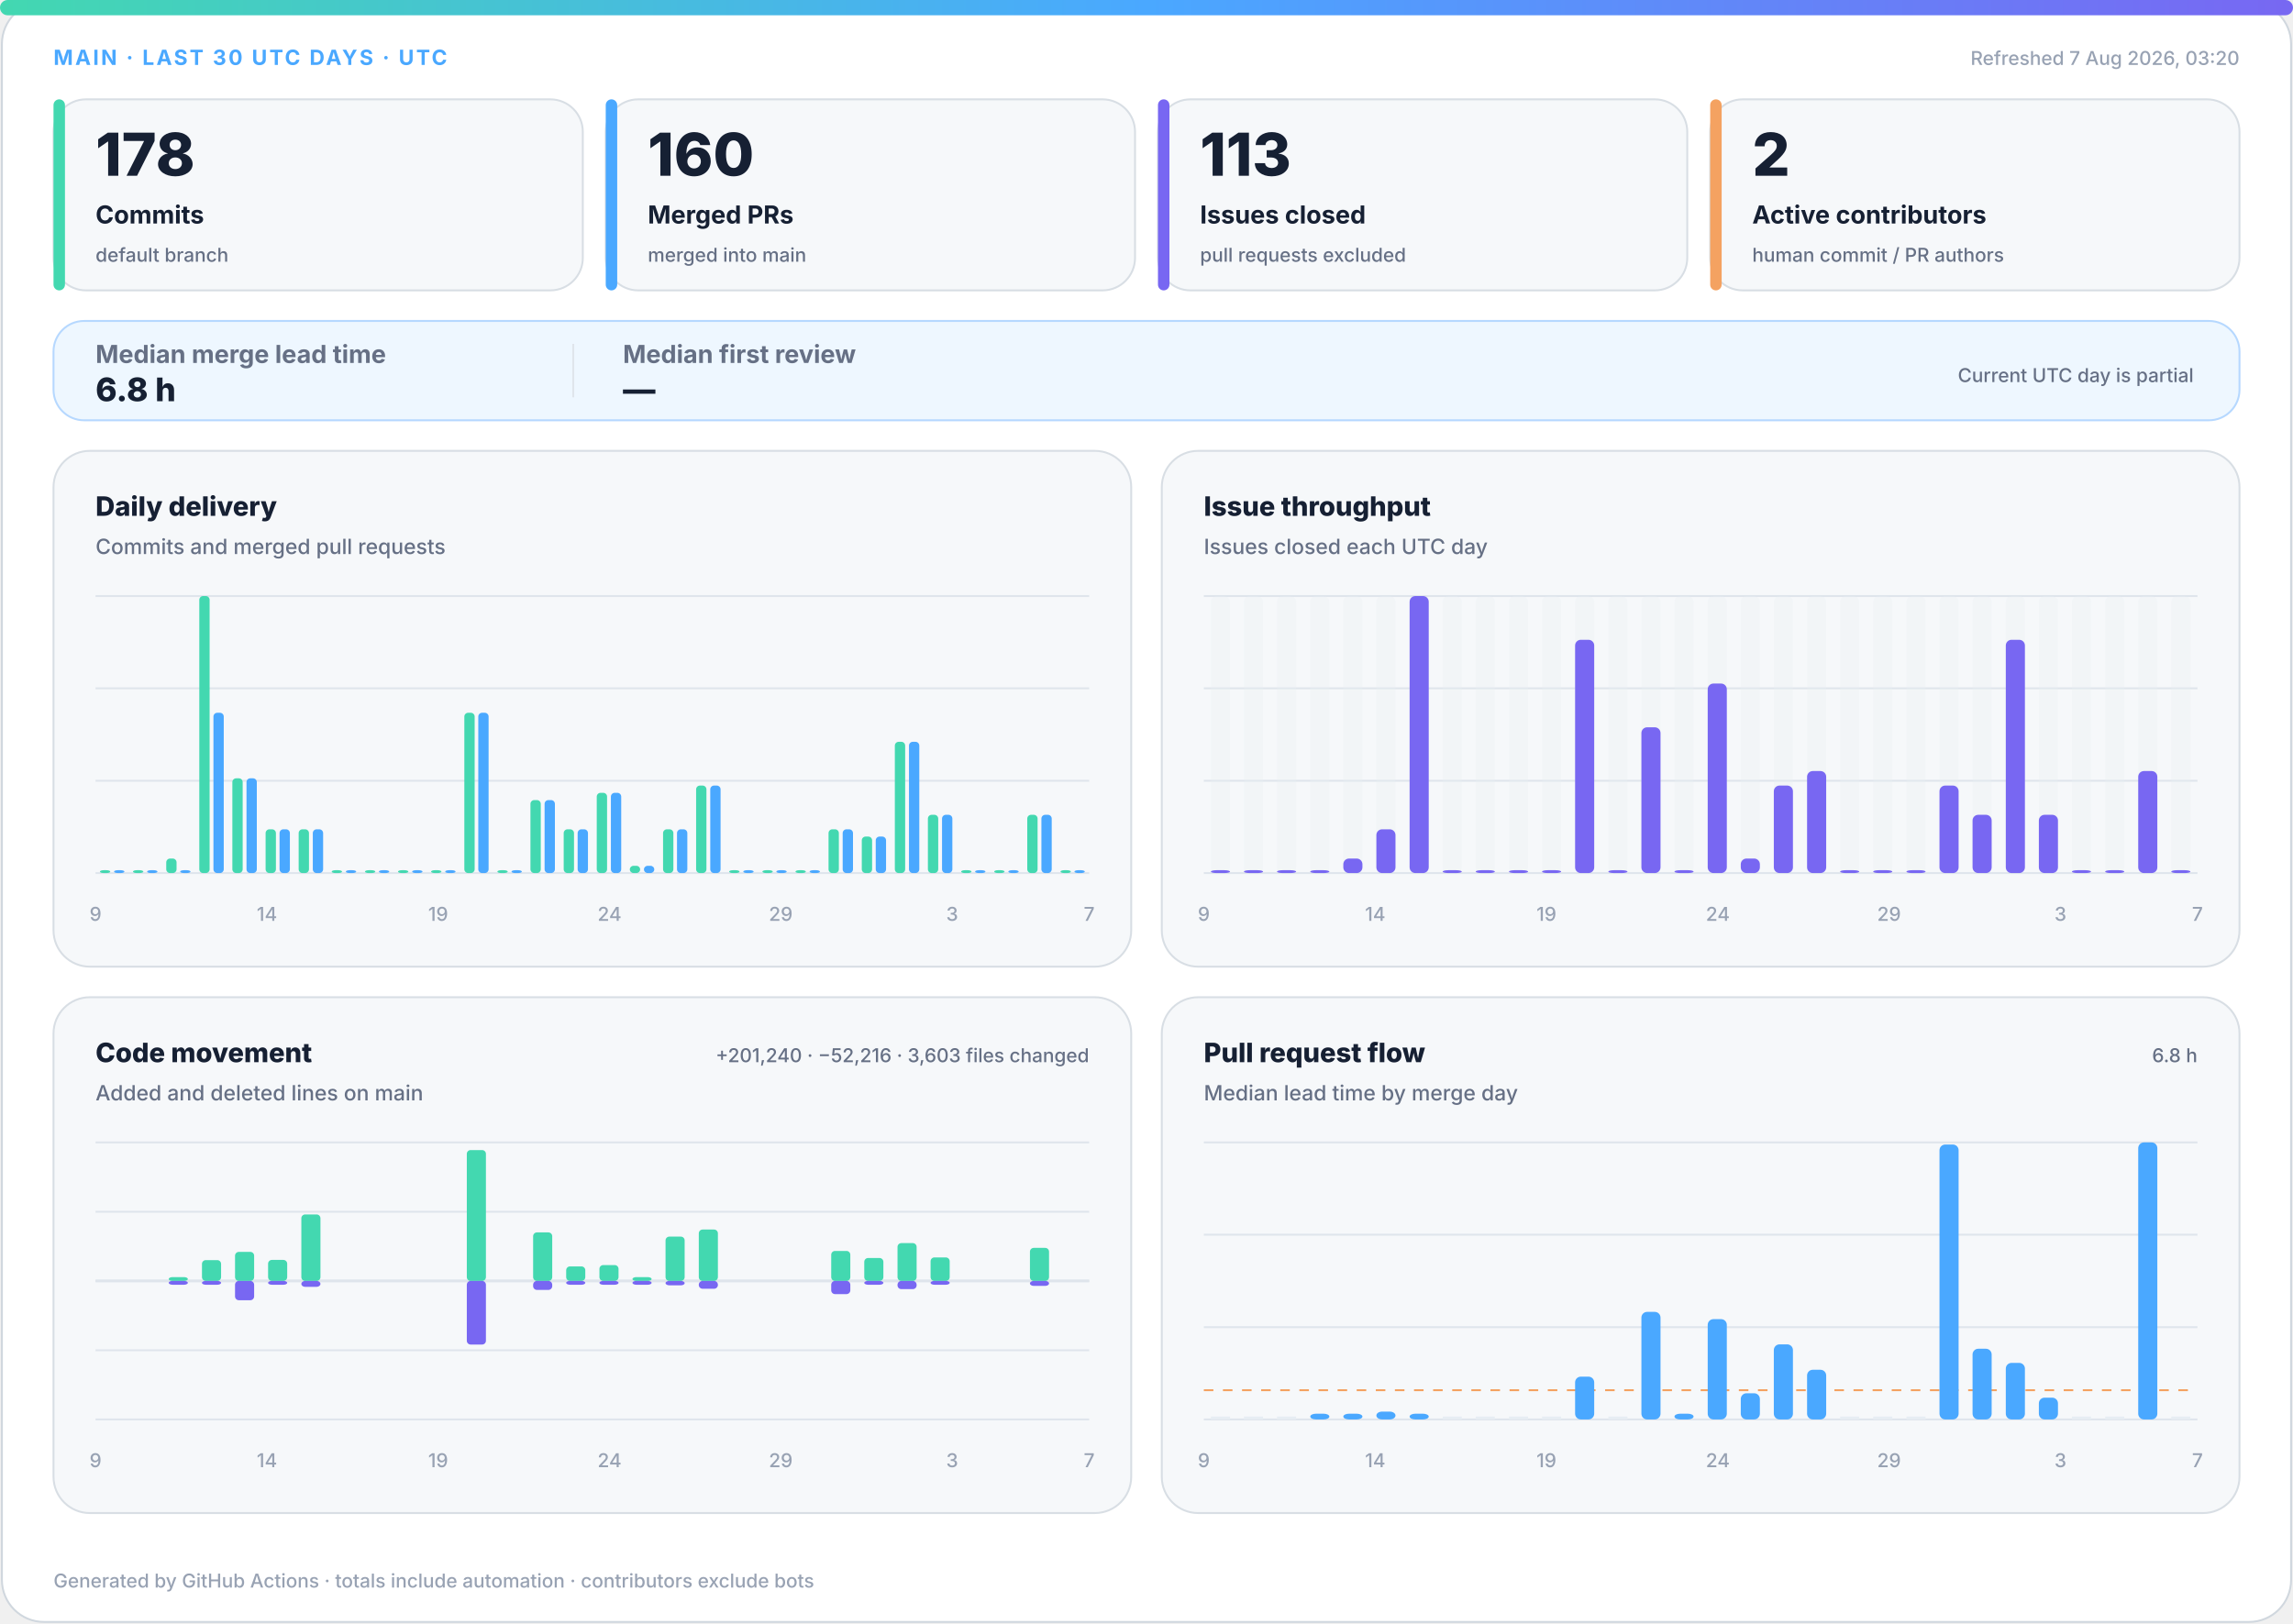
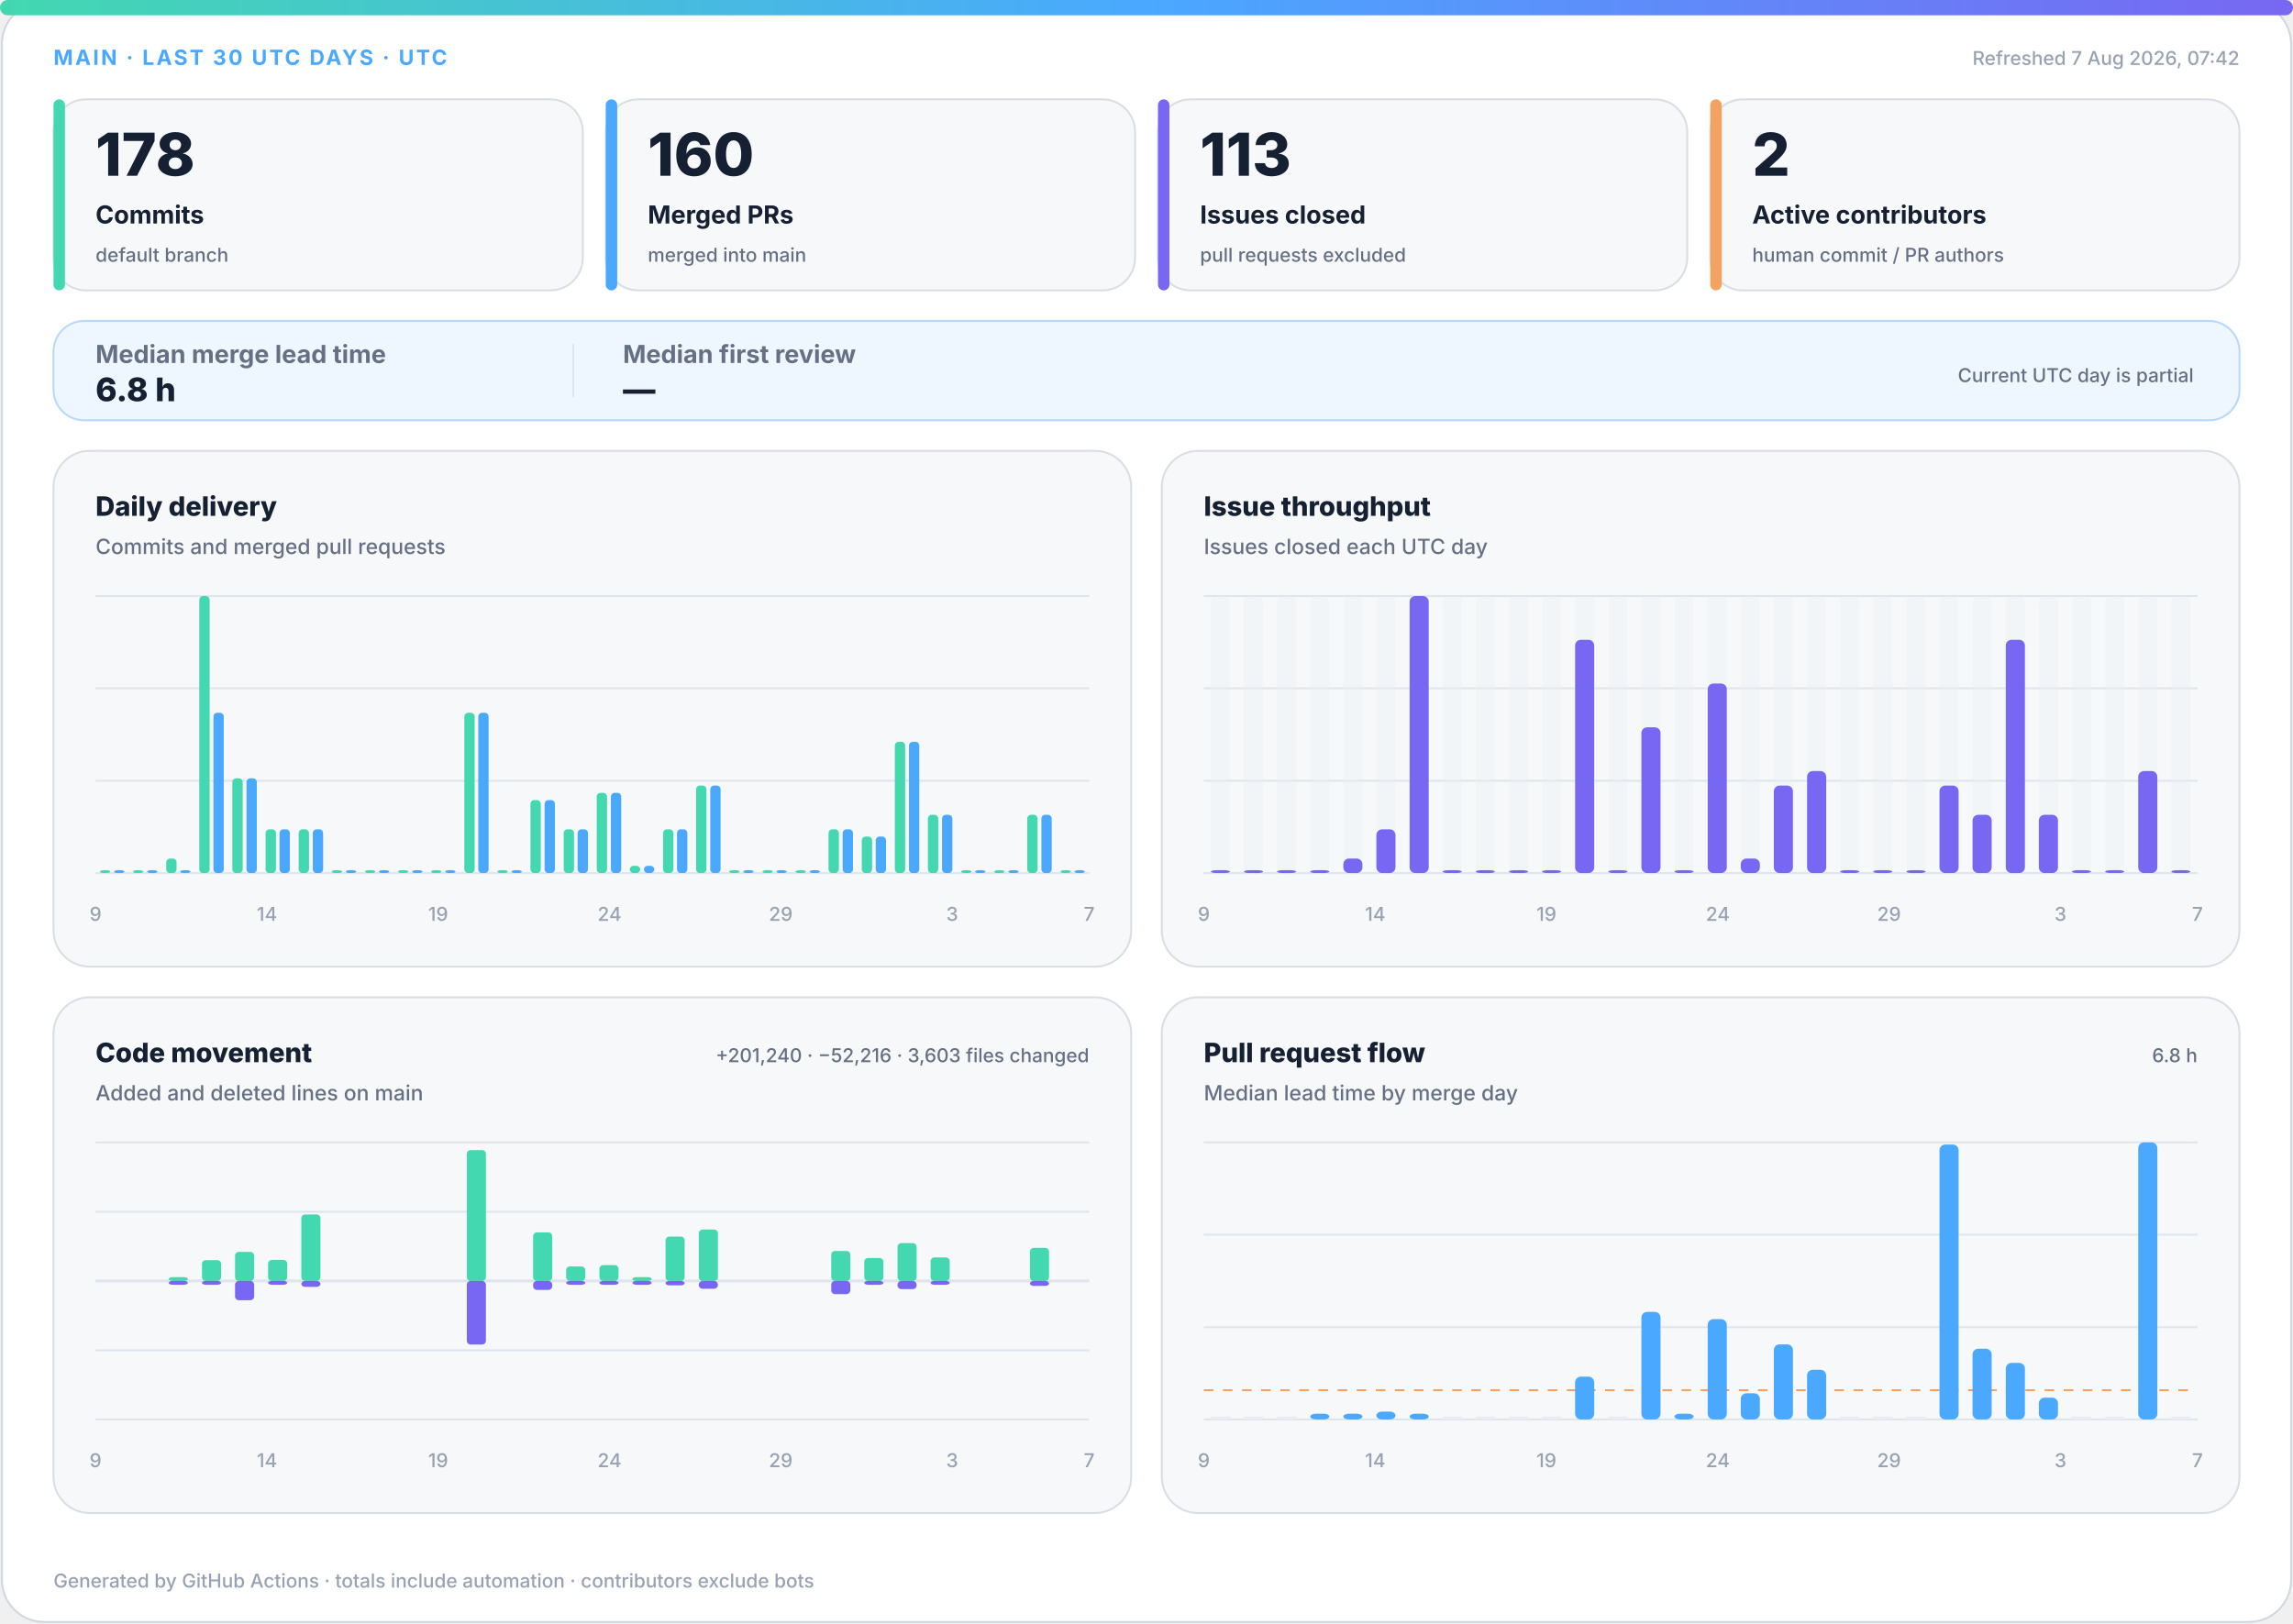
<svg xmlns="http://www.w3.org/2000/svg" width="1200" height="850" viewBox="0 0 1200 850" role="img" aria-labelledby="title desc">
  <defs>
    <linearGradient id="accent" x1="0" y1="0" x2="1" y2="0">
      <stop offset="0%" stop-color="#43d8b0" />
      <stop offset="50%" stop-color="#4aa8ff" />
      <stop offset="100%" stop-color="#7867f2" />
    </linearGradient>
    <linearGradient id="soft" x1="0" y1="0" x2="1" y2="1">
      <stop offset="0%" stop-color="#43d8b0" stop-opacity=".18" />
      <stop offset="100%" stop-color="#7867f2" stop-opacity=".12" />
    </linearGradient>
  </defs>
  <style>
.bg{fill:#fff;stroke:#d0d7de}.surface{fill:#f6f8fa;stroke:#d8dee4}.strong{fill:#eef7ff;stroke:#b6d8ff}.ink{fill:#162033}.muted{fill:#667085}.faint{fill:#98a2b3}.grid{stroke:#dfe5ec}.track{fill:#e7edf3}
.meta{font:750 11px -apple-system,BlinkMacSystemFont,"Segoe UI",sans-serif;letter-spacing:1.1px}.value{font:820 31px -apple-system,BlinkMacSystemFont,"Segoe UI",sans-serif}.label{font:720 13px -apple-system,BlinkMacSystemFont,"Segoe UI",sans-serif}.scope{font:520 10px -apple-system,BlinkMacSystemFont,"Segoe UI",sans-serif}.chart-title{font:760 14px -apple-system,BlinkMacSystemFont,"Segoe UI",sans-serif}.chart-subtitle{font:520 11px -apple-system,BlinkMacSystemFont,"Segoe UI",sans-serif}.small{font:540 10px -apple-system,BlinkMacSystemFont,"Segoe UI",sans-serif}.flow-value{font:780 17px -apple-system,BlinkMacSystemFont,"Segoe UI",sans-serif}
@media(prefers-color-scheme:dark){.bg{fill:#0d1117;stroke:#30363d}.surface{fill:#161b22;stroke:#30363d}.strong{fill:#10263a;stroke:#244d70}.ink{fill:#f0f6fc}.muted{fill:#a7b0bc}.faint{fill:#7d8590}.grid{stroke:#30363d}.track{fill:#27313d}}
</style>
  <rect class="bg" x="1" y="1" width="1198" height="848" rx="22" />
  <rect x="0" y="0" width="1200" height="8" rx="4" fill="url(#accent)" />
  <text class="meta" x="28" y="34" fill="#4aa8ff">MAIN · LAST 30 UTC DAYS · UTC</text>
-   <text class="small faint" x="1172" y="34" text-anchor="end">Refreshed 7 Aug 2026, 03:20</text>
+   <text class="small faint" x="1172" y="34" text-anchor="end">Refreshed 7 Aug 2026, 07:42</text>
  <g>
    <rect class="surface" x="28" y="52" width="277" height="100" rx="17" />
    <rect x="28" y="52" width="6" height="100" rx="3" fill="#43d8b0" />
    <text class="value ink" x="50" y="92" style="font-size:31px">178</text>
    <text class="label ink" x="50" y="117" style="font-size:13px">Commits</text>
    <text class="scope muted" x="50" y="137" style="font-size:10px">default branch</text>
  </g>
  <g>
    <rect class="surface" x="317" y="52" width="277" height="100" rx="17" />
    <rect x="317" y="52" width="6" height="100" rx="3" fill="#4aa8ff" />
    <text class="value ink" x="339" y="92" style="font-size:31px">160</text>
    <text class="label ink" x="339" y="117" style="font-size:13px">Merged PRs</text>
    <text class="scope muted" x="339" y="137" style="font-size:10px">merged into main</text>
  </g>
  <g>
    <rect class="surface" x="606" y="52" width="277" height="100" rx="17" />
    <rect x="606" y="52" width="6" height="100" rx="3" fill="#7867f2" />
    <text class="value ink" x="628" y="92" style="font-size:31px">113</text>
    <text class="label ink" x="628" y="117" style="font-size:13px">Issues closed</text>
    <text class="scope muted" x="628" y="137" style="font-size:10px">pull requests excluded</text>
  </g>
  <g>
    <rect class="surface" x="895" y="52" width="277" height="100" rx="17" />
    <rect x="895" y="52" width="6" height="100" rx="3" fill="#f4a261" />
    <text class="value ink" x="917" y="92" style="font-size:31px">2</text>
    <text class="label ink" x="917" y="117" style="font-size:13px">Active contributors</text>
    <text class="scope muted" x="917" y="137" style="font-size:10px">human commit / PR authors</text>
  </g>
  <g>
    <rect class="strong" x="28" y="168" width="1144" height="52" rx="16" fill="url(#soft)" />
    <text class="label muted" x="50" y="190">Median merge lead time</text>
    <text class="flow-value ink" x="50" y="210">6.8 h</text>
    <line class="grid" x1="300" y1="180" x2="300" y2="208" />
    <text class="label muted" x="326" y="190">Median first review</text>
    <text class="flow-value ink" x="326" y="210">—</text>
    <text class="scope muted" x="1148" y="200" text-anchor="end">Current UTC day is partial</text>
  </g>
  <g>
    <rect class="surface" x="28" y="236" width="564" height="270" rx="19" />
    <text class="chart-title ink" x="50" y="270">Daily delivery</text>
    <text class="chart-subtitle muted" x="50" y="290">Commits and merged pull requests</text>
    <line class="grid" x1="50" y1="312.0" x2="570" y2="312.0" />
    <line class="grid" x1="50" y1="360.3" x2="570" y2="360.3" />
    <line class="grid" x1="50" y1="408.7" x2="570" y2="408.7" />
    <line class="grid" x1="50" y1="457.0" x2="570" y2="457.0" />
    <rect x="52.3" y="455.5" width="5.4" height="1.5" rx="2" fill="#43d8b0" />
    <rect x="59.7" y="455.5" width="5.4" height="1.5" rx="2" fill="#4aa8ff" />
    <rect x="69.6" y="455.5" width="5.4" height="1.5" rx="2" fill="#43d8b0" />
    <rect x="77.0" y="455.5" width="5.4" height="1.5" rx="2" fill="#4aa8ff" />
    <rect x="87.0" y="449.4" width="5.4" height="7.6" rx="2" fill="#43d8b0" />
    <rect x="94.3" y="455.5" width="5.4" height="1.5" rx="2" fill="#4aa8ff" />
    <rect x="104.3" y="312.0" width="5.4" height="145.0" rx="2" fill="#43d8b0" />
    <rect x="111.7" y="373.1" width="5.4" height="83.9" rx="2" fill="#4aa8ff" />
    <rect x="121.6" y="407.4" width="5.4" height="49.6" rx="2" fill="#43d8b0" />
    <rect x="129.0" y="407.4" width="5.4" height="49.6" rx="2" fill="#4aa8ff" />
    <rect x="139.0" y="434.1" width="5.4" height="22.9" rx="2" fill="#43d8b0" />
    <rect x="146.3" y="434.1" width="5.4" height="22.9" rx="2" fill="#4aa8ff" />
    <rect x="156.3" y="434.1" width="5.4" height="22.9" rx="2" fill="#43d8b0" />
    <rect x="163.7" y="434.1" width="5.4" height="22.9" rx="2" fill="#4aa8ff" />
    <rect x="173.6" y="455.5" width="5.4" height="1.5" rx="2" fill="#43d8b0" />
    <rect x="181.0" y="455.5" width="5.4" height="1.5" rx="2" fill="#4aa8ff" />
    <rect x="191.0" y="455.5" width="5.4" height="1.5" rx="2" fill="#43d8b0" />
    <rect x="198.3" y="455.5" width="5.4" height="1.5" rx="2" fill="#4aa8ff" />
    <rect x="208.3" y="455.5" width="5.4" height="1.5" rx="2" fill="#43d8b0" />
    <rect x="215.7" y="455.5" width="5.4" height="1.5" rx="2" fill="#4aa8ff" />
    <rect x="225.6" y="455.5" width="5.4" height="1.5" rx="2" fill="#43d8b0" />
    <rect x="233.0" y="455.5" width="5.4" height="1.5" rx="2" fill="#4aa8ff" />
    <rect x="243.0" y="373.1" width="5.4" height="83.9" rx="2" fill="#43d8b0" />
    <rect x="250.3" y="373.1" width="5.4" height="83.9" rx="2" fill="#4aa8ff" />
    <rect x="260.3" y="455.5" width="5.4" height="1.5" rx="2" fill="#43d8b0" />
    <rect x="267.7" y="455.5" width="5.4" height="1.5" rx="2" fill="#4aa8ff" />
    <rect x="277.6" y="418.8" width="5.4" height="38.2" rx="2" fill="#43d8b0" />
    <rect x="285.0" y="418.8" width="5.4" height="38.2" rx="2" fill="#4aa8ff" />
    <rect x="295.0" y="434.1" width="5.4" height="22.9" rx="2" fill="#43d8b0" />
    <rect x="302.3" y="434.1" width="5.4" height="22.9" rx="2" fill="#4aa8ff" />
    <rect x="312.3" y="415.0" width="5.4" height="42.0" rx="2" fill="#43d8b0" />
    <rect x="319.7" y="415.0" width="5.4" height="42.0" rx="2" fill="#4aa8ff" />
    <rect x="329.6" y="453.2" width="5.4" height="3.8" rx="2" fill="#43d8b0" />
    <rect x="337.0" y="453.2" width="5.4" height="3.8" rx="2" fill="#4aa8ff" />
    <rect x="347.0" y="434.1" width="5.4" height="22.9" rx="2" fill="#43d8b0" />
    <rect x="354.3" y="434.1" width="5.4" height="22.9" rx="2" fill="#4aa8ff" />
    <rect x="364.3" y="411.2" width="5.4" height="45.8" rx="2" fill="#43d8b0" />
    <rect x="371.7" y="411.2" width="5.4" height="45.8" rx="2" fill="#4aa8ff" />
    <rect x="381.6" y="455.5" width="5.4" height="1.5" rx="2" fill="#43d8b0" />
    <rect x="389.0" y="455.5" width="5.4" height="1.5" rx="2" fill="#4aa8ff" />
    <rect x="399.0" y="455.5" width="5.4" height="1.5" rx="2" fill="#43d8b0" />
    <rect x="406.3" y="455.5" width="5.4" height="1.5" rx="2" fill="#4aa8ff" />
    <rect x="416.3" y="455.5" width="5.4" height="1.5" rx="2" fill="#43d8b0" />
    <rect x="423.7" y="455.5" width="5.4" height="1.5" rx="2" fill="#4aa8ff" />
    <rect x="433.6" y="434.1" width="5.4" height="22.9" rx="2" fill="#43d8b0" />
    <rect x="441.0" y="434.1" width="5.4" height="22.9" rx="2" fill="#4aa8ff" />
    <rect x="451.0" y="437.9" width="5.4" height="19.1" rx="2" fill="#43d8b0" />
    <rect x="458.3" y="437.9" width="5.4" height="19.1" rx="2" fill="#4aa8ff" />
    <rect x="468.3" y="388.3" width="5.4" height="68.7" rx="2" fill="#43d8b0" />
    <rect x="475.7" y="388.3" width="5.4" height="68.7" rx="2" fill="#4aa8ff" />
    <rect x="485.6" y="426.5" width="5.4" height="30.5" rx="2" fill="#43d8b0" />
    <rect x="493.0" y="426.5" width="5.4" height="30.5" rx="2" fill="#4aa8ff" />
    <rect x="503.0" y="455.5" width="5.4" height="1.5" rx="2" fill="#43d8b0" />
    <rect x="510.3" y="455.5" width="5.4" height="1.5" rx="2" fill="#4aa8ff" />
    <rect x="520.3" y="455.5" width="5.4" height="1.5" rx="2" fill="#43d8b0" />
    <rect x="527.7" y="455.5" width="5.4" height="1.5" rx="2" fill="#4aa8ff" />
    <rect x="537.6" y="426.5" width="5.4" height="30.5" rx="2" fill="#43d8b0" />
    <rect x="545.0" y="426.5" width="5.4" height="30.5" rx="2" fill="#4aa8ff" />
    <rect x="555.0" y="455.5" width="5.4" height="1.5" rx="2" fill="#43d8b0" />
    <rect x="562.3" y="455.5" width="5.4" height="1.5" rx="2" fill="#4aa8ff" />
    <text class="small faint" x="50.0" y="482" text-anchor="middle">9</text>
    <text class="small faint" x="139.7" y="482" text-anchor="middle">14</text>
    <text class="small faint" x="229.3" y="482" text-anchor="middle">19</text>
    <text class="small faint" x="319.0" y="482" text-anchor="middle">24</text>
    <text class="small faint" x="408.6" y="482" text-anchor="middle">29</text>
    <text class="small faint" x="498.3" y="482" text-anchor="middle">3</text>
    <text class="small faint" x="570.0" y="482" text-anchor="middle">7</text>
  </g>
  <g>
    <rect class="surface" x="608" y="236" width="564" height="270" rx="19" />
    <text class="chart-title ink" x="630" y="270">Issue throughput</text>
    <text class="chart-subtitle muted" x="630" y="290">Issues closed each UTC day</text>
    <line class="grid" x1="630" y1="312.0" x2="1150" y2="312.0" />
    <line class="grid" x1="630" y1="360.3" x2="1150" y2="360.3" />
    <line class="grid" x1="630" y1="408.7" x2="1150" y2="408.7" />
    <line class="grid" x1="630" y1="457.0" x2="1150" y2="457.0" />
    <g>
      <rect class="track" x="633.7" y="312" width="10.0" height="145" rx="3" opacity=".3" />
      <rect x="633.7" y="455.5" width="10.0" height="1.5" rx="3" fill="#7867f2" />
    </g>
    <g>
      <rect class="track" x="651.0" y="312" width="10.0" height="145" rx="3" opacity=".3" />
      <rect x="651.0" y="455.5" width="10.0" height="1.5" rx="3" fill="#7867f2" />
    </g>
    <g>
      <rect class="track" x="668.3" y="312" width="10.0" height="145" rx="3" opacity=".3" />
      <rect x="668.3" y="455.5" width="10.0" height="1.5" rx="3" fill="#7867f2" />
    </g>
    <g>
      <rect class="track" x="685.7" y="312" width="10.0" height="145" rx="3" opacity=".3" />
      <rect x="685.7" y="455.5" width="10.0" height="1.5" rx="3" fill="#7867f2" />
    </g>
    <g>
      <rect class="track" x="703.0" y="312" width="10.0" height="145" rx="3" opacity=".3" />
      <rect x="703.0" y="449.4" width="10.0" height="7.6" rx="3" fill="#7867f2" />
    </g>
    <g>
      <rect class="track" x="720.3" y="312" width="10.0" height="145" rx="3" opacity=".3" />
      <rect x="720.3" y="434.1" width="10.0" height="22.9" rx="3" fill="#7867f2" />
    </g>
    <g>
      <rect class="track" x="737.7" y="312" width="10.0" height="145" rx="3" opacity=".3" />
      <rect x="737.7" y="312.0" width="10.0" height="145.0" rx="3" fill="#7867f2" />
    </g>
    <g>
      <rect class="track" x="755.0" y="312" width="10.0" height="145" rx="3" opacity=".3" />
      <rect x="755.0" y="455.5" width="10.0" height="1.5" rx="3" fill="#7867f2" />
    </g>
    <g>
      <rect class="track" x="772.3" y="312" width="10.0" height="145" rx="3" opacity=".3" />
      <rect x="772.3" y="455.5" width="10.0" height="1.5" rx="3" fill="#7867f2" />
    </g>
    <g>
      <rect class="track" x="789.7" y="312" width="10.0" height="145" rx="3" opacity=".3" />
      <rect x="789.7" y="455.5" width="10.0" height="1.5" rx="3" fill="#7867f2" />
    </g>
    <g>
      <rect class="track" x="807.0" y="312" width="10.0" height="145" rx="3" opacity=".3" />
      <rect x="807.0" y="455.5" width="10.0" height="1.5" rx="3" fill="#7867f2" />
    </g>
    <g>
      <rect class="track" x="824.3" y="312" width="10.0" height="145" rx="3" opacity=".3" />
      <rect x="824.3" y="334.9" width="10.0" height="122.1" rx="3" fill="#7867f2" />
    </g>
    <g>
      <rect class="track" x="841.7" y="312" width="10.0" height="145" rx="3" opacity=".3" />
      <rect x="841.7" y="455.5" width="10.0" height="1.5" rx="3" fill="#7867f2" />
    </g>
    <g>
      <rect class="track" x="859.0" y="312" width="10.0" height="145" rx="3" opacity=".3" />
      <rect x="859.0" y="380.7" width="10.0" height="76.3" rx="3" fill="#7867f2" />
    </g>
    <g>
      <rect class="track" x="876.3" y="312" width="10.0" height="145" rx="3" opacity=".3" />
      <rect x="876.3" y="455.5" width="10.0" height="1.5" rx="3" fill="#7867f2" />
    </g>
    <g>
      <rect class="track" x="893.7" y="312" width="10.0" height="145" rx="3" opacity=".3" />
      <rect x="893.7" y="357.8" width="10.0" height="99.2" rx="3" fill="#7867f2" />
    </g>
    <g>
      <rect class="track" x="911.0" y="312" width="10.0" height="145" rx="3" opacity=".3" />
      <rect x="911.0" y="449.4" width="10.0" height="7.6" rx="3" fill="#7867f2" />
    </g>
    <g>
      <rect class="track" x="928.3" y="312" width="10.0" height="145" rx="3" opacity=".3" />
      <rect x="928.3" y="411.2" width="10.0" height="45.8" rx="3" fill="#7867f2" />
    </g>
    <g>
      <rect class="track" x="945.7" y="312" width="10.0" height="145" rx="3" opacity=".3" />
      <rect x="945.7" y="403.6" width="10.0" height="53.4" rx="3" fill="#7867f2" />
    </g>
    <g>
      <rect class="track" x="963.0" y="312" width="10.0" height="145" rx="3" opacity=".3" />
      <rect x="963.0" y="455.5" width="10.0" height="1.5" rx="3" fill="#7867f2" />
    </g>
    <g>
      <rect class="track" x="980.3" y="312" width="10.0" height="145" rx="3" opacity=".3" />
      <rect x="980.3" y="455.5" width="10.0" height="1.5" rx="3" fill="#7867f2" />
    </g>
    <g>
      <rect class="track" x="997.7" y="312" width="10.0" height="145" rx="3" opacity=".3" />
      <rect x="997.7" y="455.5" width="10.0" height="1.5" rx="3" fill="#7867f2" />
    </g>
    <g>
      <rect class="track" x="1015.0" y="312" width="10.0" height="145" rx="3" opacity=".3" />
      <rect x="1015.0" y="411.2" width="10.0" height="45.8" rx="3" fill="#7867f2" />
    </g>
    <g>
      <rect class="track" x="1032.3" y="312" width="10.0" height="145" rx="3" opacity=".3" />
      <rect x="1032.3" y="426.5" width="10.0" height="30.5" rx="3" fill="#7867f2" />
    </g>
    <g>
      <rect class="track" x="1049.7" y="312" width="10.0" height="145" rx="3" opacity=".3" />
      <rect x="1049.7" y="334.9" width="10.0" height="122.1" rx="3" fill="#7867f2" />
    </g>
    <g>
      <rect class="track" x="1067.0" y="312" width="10.0" height="145" rx="3" opacity=".3" />
      <rect x="1067.0" y="426.5" width="10.0" height="30.5" rx="3" fill="#7867f2" />
    </g>
    <g>
      <rect class="track" x="1084.3" y="312" width="10.0" height="145" rx="3" opacity=".3" />
      <rect x="1084.3" y="455.5" width="10.0" height="1.5" rx="3" fill="#7867f2" />
    </g>
    <g>
      <rect class="track" x="1101.7" y="312" width="10.0" height="145" rx="3" opacity=".3" />
      <rect x="1101.7" y="455.5" width="10.0" height="1.5" rx="3" fill="#7867f2" />
    </g>
    <g>
      <rect class="track" x="1119.0" y="312" width="10.0" height="145" rx="3" opacity=".3" />
      <rect x="1119.0" y="403.6" width="10.0" height="53.4" rx="3" fill="#7867f2" />
    </g>
    <g>
      <rect class="track" x="1136.3" y="312" width="10.0" height="145" rx="3" opacity=".3" />
      <rect x="1136.3" y="455.5" width="10.0" height="1.5" rx="3" fill="#7867f2" />
    </g>
    <text class="small faint" x="630.0" y="482" text-anchor="middle">9</text>
    <text class="small faint" x="719.7" y="482" text-anchor="middle">14</text>
    <text class="small faint" x="809.3" y="482" text-anchor="middle">19</text>
    <text class="small faint" x="899.0" y="482" text-anchor="middle">24</text>
    <text class="small faint" x="988.6" y="482" text-anchor="middle">29</text>
    <text class="small faint" x="1078.3" y="482" text-anchor="middle">3</text>
    <text class="small faint" x="1150.0" y="482" text-anchor="middle">7</text>
  </g>
  <g>
    <rect class="surface" x="28" y="522" width="564" height="270" rx="19" />
    <text class="chart-title ink" x="50" y="556">Code movement</text>
    <text class="chart-subtitle muted" x="50" y="576">Added and deleted lines on main</text>
    <text class="small muted" x="570" y="556" text-anchor="end">+201,240 · −52,216 · 3,603 files changed</text>
    <line class="grid" x1="50" y1="598.0" x2="570" y2="598.0" />
    <line class="grid" x1="50" y1="634.3" x2="570" y2="634.3" />
    <line class="grid" x1="50" y1="670.5" x2="570" y2="670.5" />
    <line class="grid" x1="50" y1="706.8" x2="570" y2="706.8" />
    <line class="grid" x1="50" y1="743.0" x2="570" y2="743.0" />
    <line class="grid" x1="50" y1="670.5" x2="570" y2="670.5" stroke-width="1.5" />
    <rect x="53.7" y="670.5" width="10.0" height="0.0" rx="2" fill="#43d8b0" />
    <rect x="53.7" y="670.5" width="10.0" height="0.0" rx="2" fill="#7867f2" />
    <rect x="71.0" y="670.5" width="10.0" height="0.0" rx="2" fill="#43d8b0" />
    <rect x="71.0" y="670.5" width="10.0" height="0.0" rx="2" fill="#7867f2" />
    <rect x="88.3" y="668.5" width="10.0" height="2.0" rx="2" fill="#43d8b0" />
    <rect x="88.3" y="670.5" width="10.0" height="2.0" rx="2" fill="#7867f2" />
    <rect x="105.7" y="659.6" width="10.0" height="10.9" rx="2" fill="#43d8b0" />
    <rect x="105.7" y="670.5" width="10.0" height="2.0" rx="2" fill="#7867f2" />
    <rect x="123.0" y="655.3" width="10.0" height="15.2" rx="2" fill="#43d8b0" />
    <rect x="123.0" y="670.5" width="10.0" height="10.1" rx="2" fill="#7867f2" />
    <rect x="140.3" y="659.5" width="10.0" height="11.0" rx="2" fill="#43d8b0" />
    <rect x="140.3" y="670.5" width="10.0" height="2.0" rx="2" fill="#7867f2" />
    <rect x="157.7" y="635.7" width="10.0" height="34.8" rx="2" fill="#43d8b0" />
    <rect x="157.7" y="670.5" width="10.0" height="3.1" rx="2" fill="#7867f2" />
    <rect x="175.0" y="670.5" width="10.0" height="0.0" rx="2" fill="#43d8b0" />
    <rect x="175.0" y="670.5" width="10.0" height="0.0" rx="2" fill="#7867f2" />
    <rect x="192.3" y="670.5" width="10.0" height="0.0" rx="2" fill="#43d8b0" />
    <rect x="192.3" y="670.5" width="10.0" height="0.0" rx="2" fill="#7867f2" />
    <rect x="209.7" y="670.5" width="10.0" height="0.0" rx="2" fill="#43d8b0" />
    <rect x="209.7" y="670.5" width="10.0" height="0.0" rx="2" fill="#7867f2" />
    <rect x="227.0" y="670.5" width="10.0" height="0.0" rx="2" fill="#43d8b0" />
    <rect x="227.0" y="670.5" width="10.0" height="0.0" rx="2" fill="#7867f2" />
    <rect x="244.3" y="602.0" width="10.0" height="68.5" rx="2" fill="#43d8b0" />
    <rect x="244.3" y="670.5" width="10.0" height="33.3" rx="2" fill="#7867f2" />
    <rect x="261.7" y="670.5" width="10.0" height="0.0" rx="2" fill="#43d8b0" />
    <rect x="261.7" y="670.5" width="10.0" height="0.0" rx="2" fill="#7867f2" />
    <rect x="279.0" y="645.1" width="10.0" height="25.4" rx="2" fill="#43d8b0" />
    <rect x="279.0" y="670.5" width="10.0" height="4.7" rx="2" fill="#7867f2" />
    <rect x="296.3" y="662.9" width="10.0" height="7.6" rx="2" fill="#43d8b0" />
    <rect x="296.3" y="670.5" width="10.0" height="2.0" rx="2" fill="#7867f2" />
    <rect x="313.7" y="662.2" width="10.0" height="8.3" rx="2" fill="#43d8b0" />
    <rect x="313.7" y="670.5" width="10.0" height="2.0" rx="2" fill="#7867f2" />
    <rect x="331.0" y="668.5" width="10.0" height="2.0" rx="2" fill="#43d8b0" />
    <rect x="331.0" y="670.5" width="10.0" height="2.0" rx="2" fill="#7867f2" />
    <rect x="348.3" y="647.3" width="10.0" height="23.2" rx="2" fill="#43d8b0" />
    <rect x="348.3" y="670.5" width="10.0" height="2.3" rx="2" fill="#7867f2" />
    <rect x="365.7" y="643.6" width="10.0" height="26.9" rx="2" fill="#43d8b0" />
    <rect x="365.7" y="670.5" width="10.0" height="4.1" rx="2" fill="#7867f2" />
    <rect x="383.0" y="670.5" width="10.0" height="0.0" rx="2" fill="#43d8b0" />
    <rect x="383.0" y="670.5" width="10.0" height="0.0" rx="2" fill="#7867f2" />
    <rect x="400.3" y="670.5" width="10.0" height="0.0" rx="2" fill="#43d8b0" />
    <rect x="400.3" y="670.5" width="10.0" height="0.0" rx="2" fill="#7867f2" />
    <rect x="417.7" y="670.5" width="10.0" height="0.0" rx="2" fill="#43d8b0" />
    <rect x="417.7" y="670.5" width="10.0" height="0.0" rx="2" fill="#7867f2" />
    <rect x="435.0" y="654.8" width="10.0" height="15.7" rx="2" fill="#43d8b0" />
    <rect x="435.0" y="670.5" width="10.0" height="6.9" rx="2" fill="#7867f2" />
    <rect x="452.3" y="658.5" width="10.0" height="12.0" rx="2" fill="#43d8b0" />
    <rect x="452.3" y="670.5" width="10.0" height="2.0" rx="2" fill="#7867f2" />
    <rect x="469.7" y="650.7" width="10.0" height="19.8" rx="2" fill="#43d8b0" />
    <rect x="469.7" y="670.5" width="10.0" height="4.3" rx="2" fill="#7867f2" />
    <rect x="487.0" y="658.2" width="10.0" height="12.3" rx="2" fill="#43d8b0" />
    <rect x="487.0" y="670.5" width="10.0" height="2.0" rx="2" fill="#7867f2" />
    <rect x="504.3" y="670.5" width="10.0" height="0.0" rx="2" fill="#43d8b0" />
    <rect x="504.3" y="670.5" width="10.0" height="0.0" rx="2" fill="#7867f2" />
    <rect x="521.7" y="670.5" width="10.0" height="0.0" rx="2" fill="#43d8b0" />
    <rect x="521.7" y="670.5" width="10.0" height="0.0" rx="2" fill="#7867f2" />
    <rect x="539.0" y="653.2" width="10.0" height="17.3" rx="2" fill="#43d8b0" />
    <rect x="539.0" y="670.5" width="10.0" height="2.6" rx="2" fill="#7867f2" />
    <rect x="556.3" y="670.5" width="10.0" height="0.0" rx="2" fill="#43d8b0" />
    <rect x="556.3" y="670.5" width="10.0" height="0.0" rx="2" fill="#7867f2" />
    <text class="small faint" x="50.0" y="768" text-anchor="middle">9</text>
    <text class="small faint" x="139.7" y="768" text-anchor="middle">14</text>
    <text class="small faint" x="229.3" y="768" text-anchor="middle">19</text>
    <text class="small faint" x="319.0" y="768" text-anchor="middle">24</text>
    <text class="small faint" x="408.6" y="768" text-anchor="middle">29</text>
    <text class="small faint" x="498.3" y="768" text-anchor="middle">3</text>
    <text class="small faint" x="570.0" y="768" text-anchor="middle">7</text>
  </g>
  <g>
    <rect class="surface" x="608" y="522" width="564" height="270" rx="19" />
    <text class="chart-title ink" x="630" y="556">Pull request flow</text>
    <text class="chart-subtitle muted" x="630" y="576">Median lead time by merge day</text>
    <text class="small muted" x="1150" y="556" text-anchor="end">6.8 h</text>
    <line class="grid" x1="630" y1="598.0" x2="1150" y2="598.0" />
    <line class="grid" x1="630" y1="646.3" x2="1150" y2="646.3" />
    <line class="grid" x1="630" y1="694.7" x2="1150" y2="694.7" />
    <line class="grid" x1="630" y1="743.0" x2="1150" y2="743.0" />
    <line x1="630" y1="727.7" x2="1150" y2="727.7" stroke="#f4a261" stroke-dasharray="5 5" />
    <rect class="track" x="633.7" y="741.5" width="10.0" height="1.5" />
    <rect class="track" x="651.0" y="741.5" width="10.0" height="1.5" />
    <rect class="track" x="668.3" y="741.5" width="10.0" height="1.5" />
    <rect x="685.7" y="740.0" width="10.0" height="3.0" rx="3" fill="#4aa8ff" />
    <rect x="703.0" y="740.0" width="10.0" height="3.0" rx="3" fill="#4aa8ff" />
    <rect x="720.3" y="738.9" width="10.0" height="4.1" rx="3" fill="#4aa8ff" />
    <rect x="737.7" y="740.0" width="10.0" height="3.0" rx="3" fill="#4aa8ff" />
    <rect class="track" x="755.0" y="741.5" width="10.0" height="1.5" />
    <rect class="track" x="772.3" y="741.5" width="10.0" height="1.5" />
    <rect class="track" x="789.7" y="741.5" width="10.0" height="1.5" />
    <rect class="track" x="807.0" y="741.5" width="10.0" height="1.5" />
    <rect x="824.3" y="720.6" width="10.0" height="22.4" rx="3" fill="#4aa8ff" />
    <rect class="track" x="841.7" y="741.5" width="10.0" height="1.5" />
    <rect x="859.0" y="686.7" width="10.0" height="56.3" rx="3" fill="#4aa8ff" />
    <rect x="876.3" y="740.0" width="10.0" height="3.0" rx="3" fill="#4aa8ff" />
    <rect x="893.7" y="690.5" width="10.0" height="52.5" rx="3" fill="#4aa8ff" />
    <rect x="911.0" y="729.3" width="10.0" height="13.7" rx="3" fill="#4aa8ff" />
    <rect x="928.3" y="703.7" width="10.0" height="39.3" rx="3" fill="#4aa8ff" />
    <rect x="945.7" y="717.0" width="10.0" height="26.0" rx="3" fill="#4aa8ff" />
    <rect class="track" x="963.0" y="741.5" width="10.0" height="1.5" />
    <rect class="track" x="980.3" y="741.5" width="10.0" height="1.5" />
    <rect class="track" x="997.7" y="741.5" width="10.0" height="1.5" />
    <rect x="1015.0" y="599.1" width="10.0" height="143.9" rx="3" fill="#4aa8ff" />
    <rect x="1032.3" y="706.0" width="10.0" height="37.0" rx="3" fill="#4aa8ff" />
    <rect x="1049.7" y="713.4" width="10.0" height="29.6" rx="3" fill="#4aa8ff" />
    <rect x="1067.0" y="731.6" width="10.0" height="11.4" rx="3" fill="#4aa8ff" />
    <rect class="track" x="1084.3" y="741.5" width="10.0" height="1.5" />
    <rect class="track" x="1101.7" y="741.5" width="10.0" height="1.5" />
    <rect x="1119.0" y="598.0" width="10.0" height="145.0" rx="3" fill="#4aa8ff" />
    <rect class="track" x="1136.3" y="741.5" width="10.0" height="1.5" />
    <text class="small faint" x="630.0" y="768" text-anchor="middle">9</text>
    <text class="small faint" x="719.7" y="768" text-anchor="middle">14</text>
    <text class="small faint" x="809.3" y="768" text-anchor="middle">19</text>
    <text class="small faint" x="899.0" y="768" text-anchor="middle">24</text>
    <text class="small faint" x="988.6" y="768" text-anchor="middle">29</text>
    <text class="small faint" x="1078.3" y="768" text-anchor="middle">3</text>
    <text class="small faint" x="1150.0" y="768" text-anchor="middle">7</text>
  </g>
  <text class="small faint" x="28" y="831">Generated by GitHub Actions · totals include automation · contributors exclude bots</text>
</svg>
